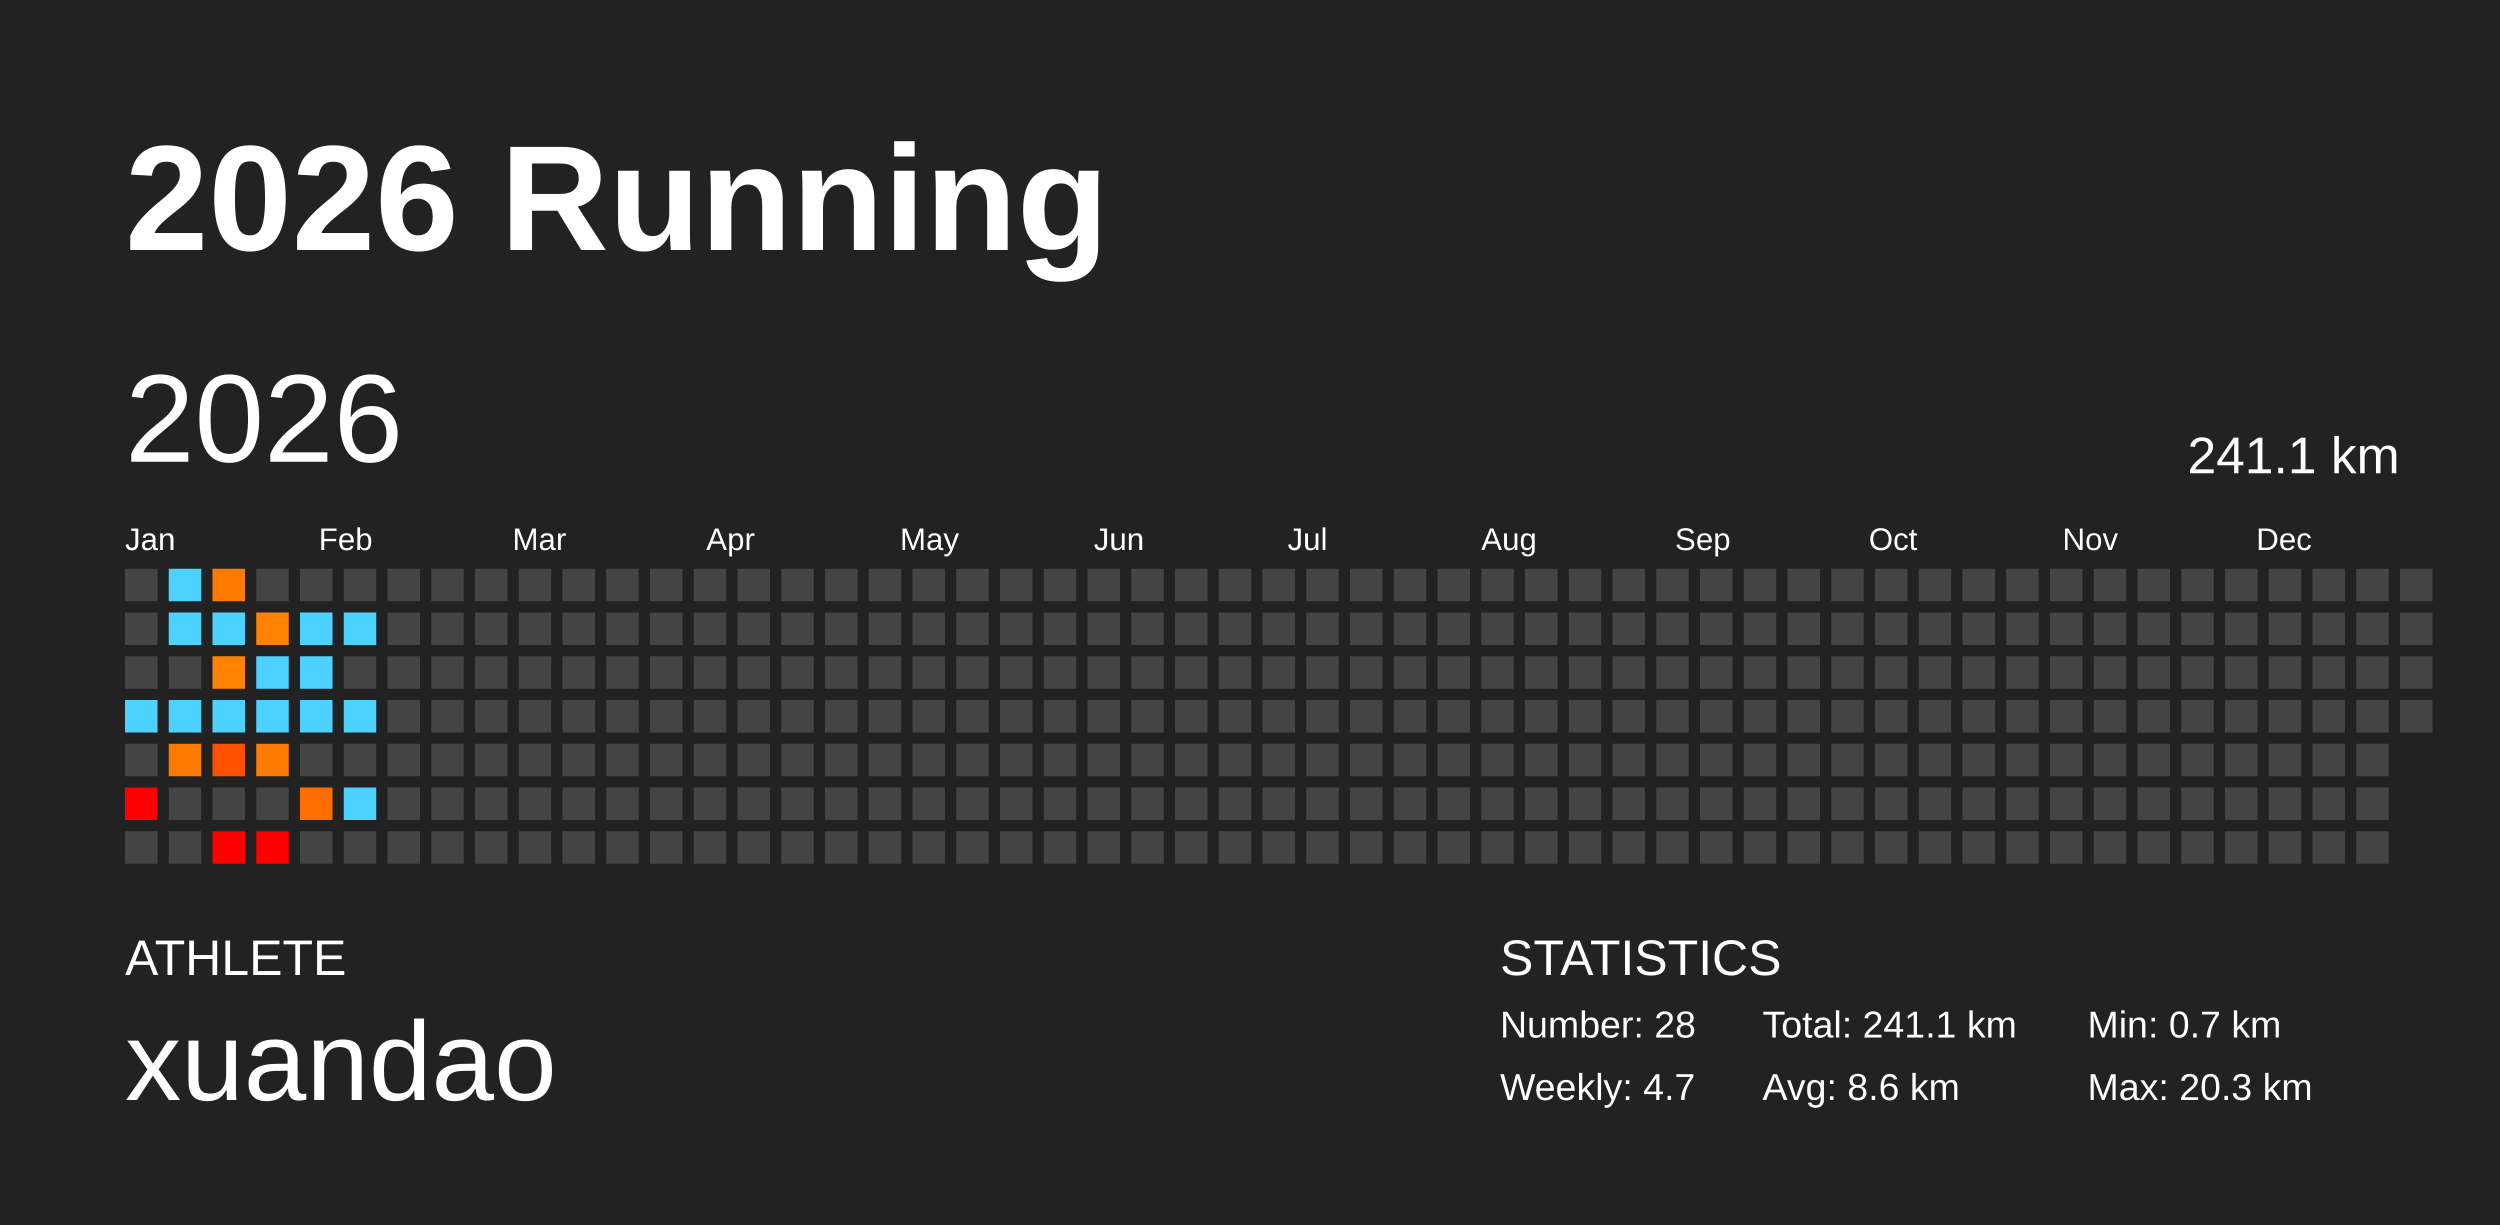
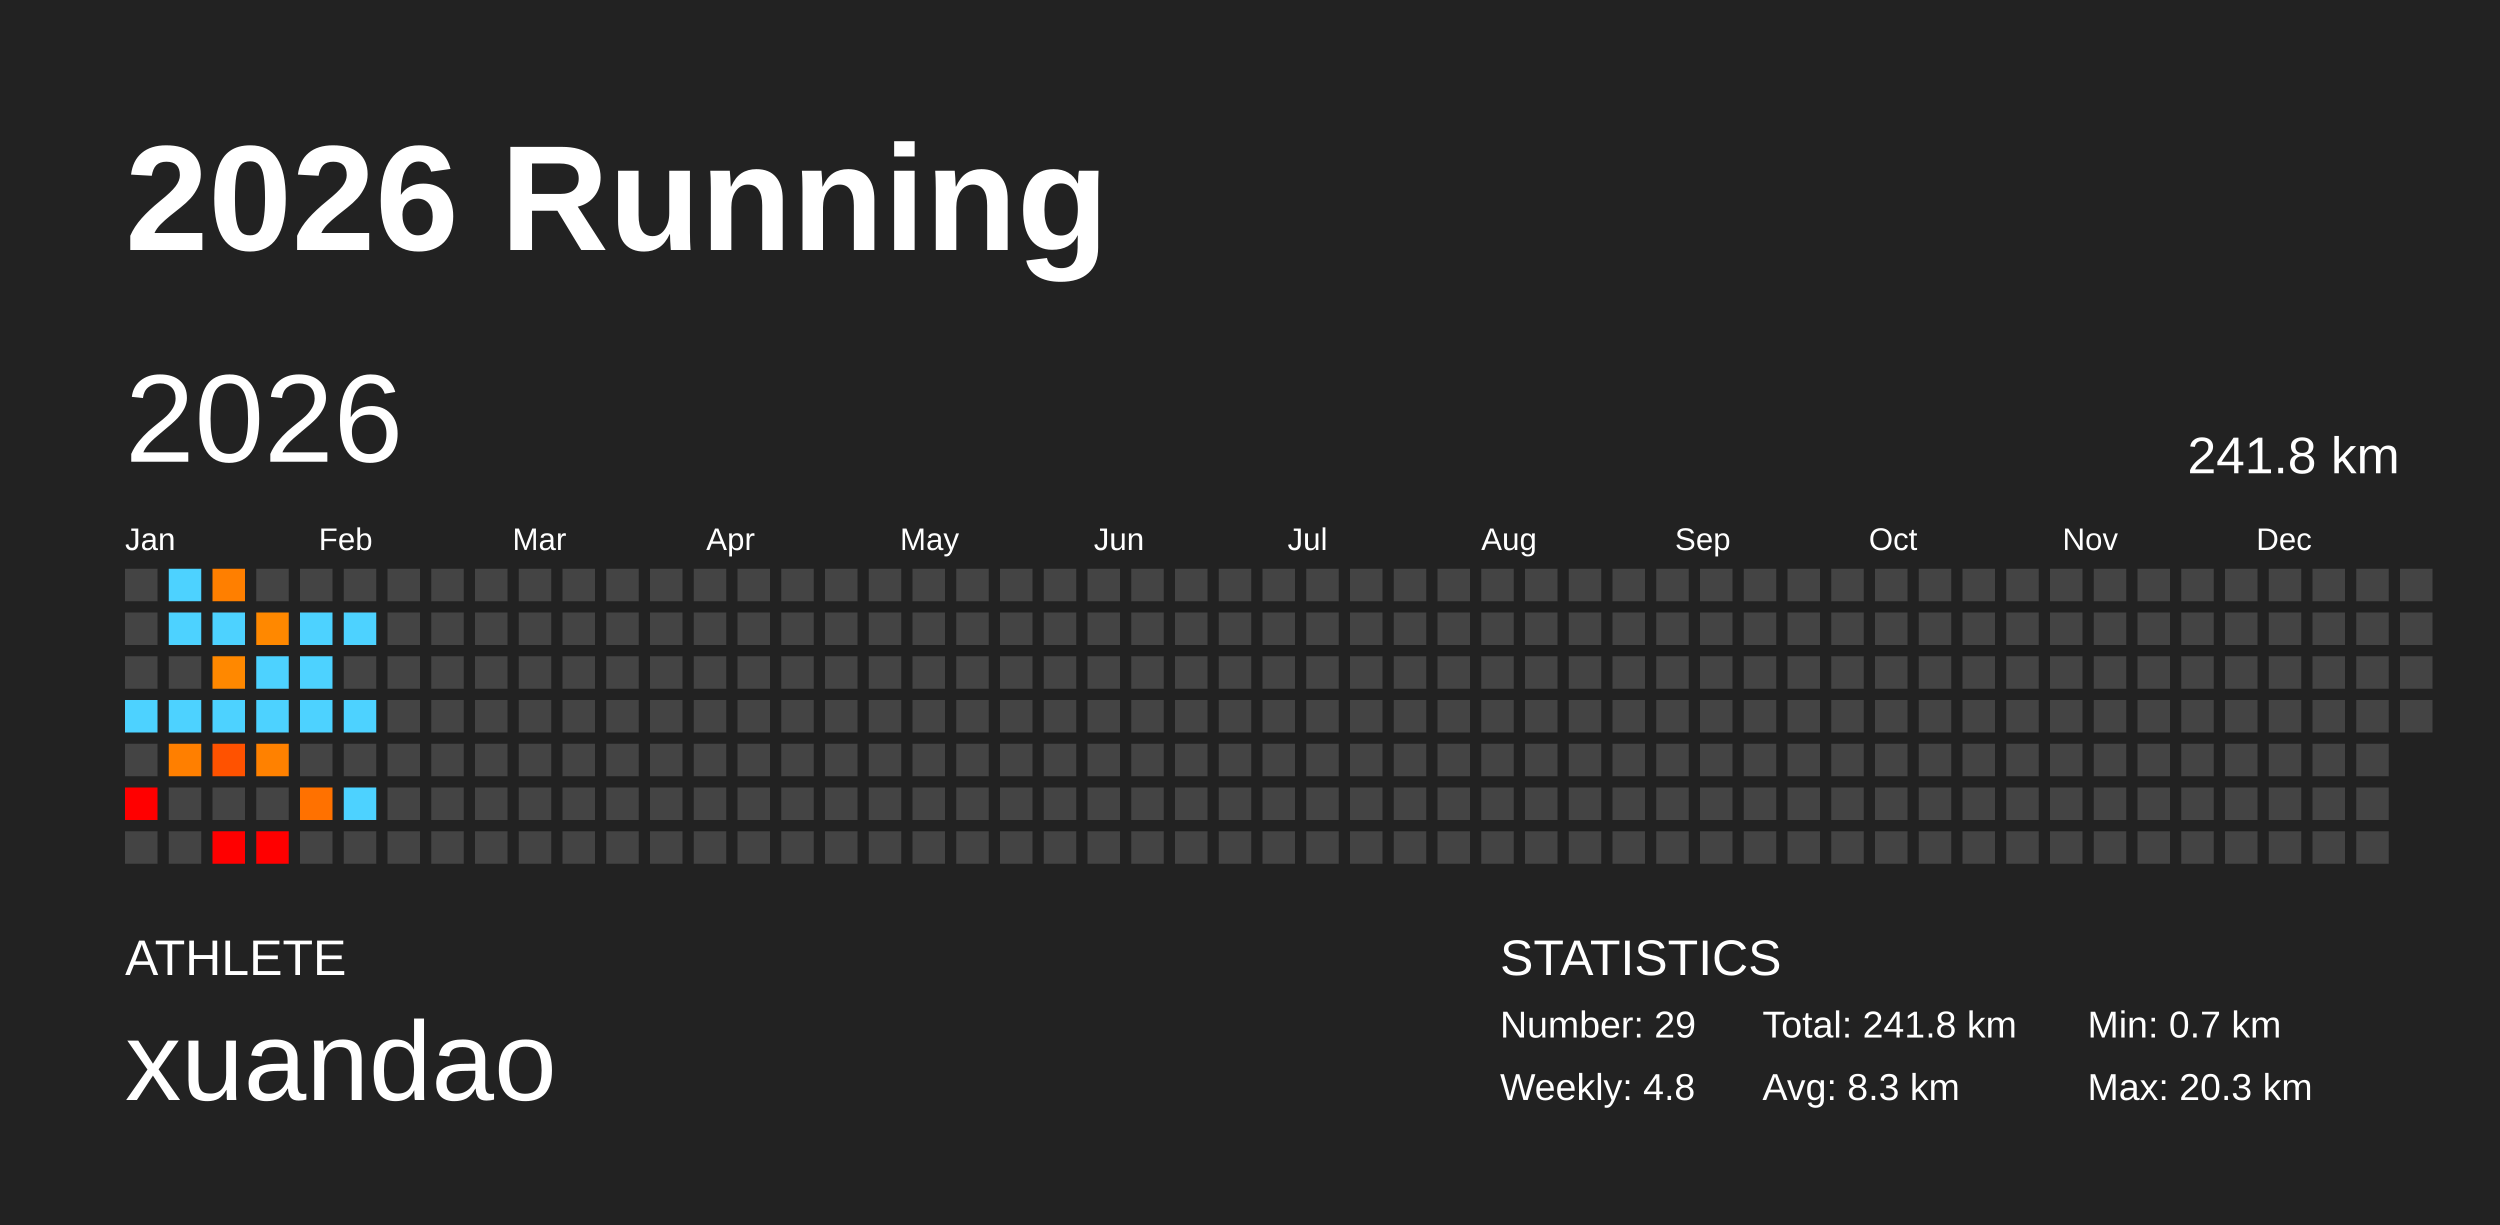
<svg xmlns="http://www.w3.org/2000/svg" baseProfile="full" height="98mm" version="1.1" viewBox="0,0,200,98" width="200mm">
  <defs />
  <rect fill="#222222" height="98" width="200" x="0" y="0" />
  <text fill="#FFFFFF" style="font-size:12px; font-family:Arial; font-weight:bold;" x="10" y="20">2026 Running</text>
  <text fill="#FFFFFF" style="font-size:4px; font-family:Arial" x="10" y="78">ATHLETE</text>
  <text fill="#FFFFFF" style="font-size:9px; font-family:Arial" x="10" y="88">xuandao</text>
  <text fill="#FFFFFF" style="font-size:4px; font-family:Arial" x="120" y="78">STATISTICS</text>
-   <text fill="#FFFFFF" style="font-size:3px; font-family:Arial" x="120" y="83">Number: 28</text>
-   <text fill="#FFFFFF" style="font-size:3px; font-family:Arial" x="120" y="88">Weekly: 4.7</text>
-   <text fill="#FFFFFF" style="font-size:3px; font-family:Arial" x="141" y="83">Total: 241.1 km</text>
-   <text fill="#FFFFFF" style="font-size:3px; font-family:Arial" x="141" y="88">Avg: 8.6 km</text>
+   <text fill="#FFFFFF" style="font-size:3px; font-family:Arial" x="120" y="83">Number: 29</text>
+   <text fill="#FFFFFF" style="font-size:3px; font-family:Arial" x="120" y="88">Weekly: 4.8</text>
+   <text fill="#FFFFFF" style="font-size:3px; font-family:Arial" x="141" y="83">Total: 241.8 km</text>
+   <text fill="#FFFFFF" style="font-size:3px; font-family:Arial" x="141" y="88">Avg: 8.3 km</text>
  <text fill="#FFFFFF" style="font-size:3px; font-family:Arial" x="167" y="83">Min: 0.7 km</text>
  <text fill="#FFFFFF" style="font-size:3px; font-family:Arial" x="167" y="88">Max: 20.3 km</text>
  <text dominant-baseline="hanging" fill="#FFFFFF" style="font-size:10.0px; font-family:Arial;" x="10" y="30">2026</text>
-   <text dominant-baseline="hanging" fill="#FFFFFF" style="font-size:4.125px; font-family:Arial;" x="175" y="35">241.1 km</text>
+   <text dominant-baseline="hanging" fill="#FFFFFF" style="font-size:4.125px; font-family:Arial;" x="175" y="35">241.8 km</text>
  <text fill="#FFFFFF" style="font-size:2.5px; font-family:Arial" x="10.0" y="44">Jan</text>
  <text fill="#FFFFFF" style="font-size:2.5px; font-family:Arial" x="25.5" y="44">Feb</text>
  <text fill="#FFFFFF" style="font-size:2.5px; font-family:Arial" x="41.0" y="44">Mar</text>
  <text fill="#FFFFFF" style="font-size:2.5px; font-family:Arial" x="56.5" y="44">Apr</text>
  <text fill="#FFFFFF" style="font-size:2.5px; font-family:Arial" x="72.0" y="44">May</text>
  <text fill="#FFFFFF" style="font-size:2.5px; font-family:Arial" x="87.5" y="44">Jun</text>
  <text fill="#FFFFFF" style="font-size:2.5px; font-family:Arial" x="103.0" y="44">Jul</text>
  <text fill="#FFFFFF" style="font-size:2.5px; font-family:Arial" x="118.5" y="44">Aug</text>
  <text fill="#FFFFFF" style="font-size:2.5px; font-family:Arial" x="134.0" y="44">Sep</text>
  <text fill="#FFFFFF" style="font-size:2.5px; font-family:Arial" x="149.5" y="44">Oct</text>
  <text fill="#FFFFFF" style="font-size:2.5px; font-family:Arial" x="165.0" y="44">Nov</text>
  <text fill="#FFFFFF" style="font-size:2.5px; font-family:Arial" x="180.5" y="44">Dec</text>
  <rect fill="#444444" height="2.6" width="2.6" x="10.0" y="45.5" />
  <rect fill="#444444" height="2.6" width="2.6" x="10.0" y="49.0" />
  <rect fill="#444444" height="2.6" width="2.6" x="10.0" y="52.5" />
  <rect fill="#4dd2ff" height="2.6" width="2.6" x="10.0" y="56.0" />
  <rect fill="#444444" height="2.6" width="2.6" x="10.0" y="59.5" />
  <rect fill="red" height="2.6" width="2.6" x="10.0" y="63.0" />
  <rect fill="#444444" height="2.6" width="2.6" x="10.0" y="66.5" />
  <rect fill="#4dd2ff" height="2.6" width="2.6" x="13.5" y="45.5" />
  <rect fill="#4dd2ff" height="2.6" width="2.6" x="13.5" y="49.0" />
  <rect fill="#444444" height="2.6" width="2.6" x="13.5" y="52.5" />
  <rect fill="#4dd2ff" height="2.6" width="2.6" x="13.5" y="56.0" />
-   <rect fill="#ff7b00" height="2.6" width="2.6" x="13.5" y="59.5" />
+   <rect fill="#ff7f00" height="2.6" width="2.6" x="13.5" y="59.5" />
  <rect fill="#444444" height="2.6" width="2.6" x="13.5" y="63.0" />
  <rect fill="#444444" height="2.6" width="2.6" x="13.5" y="66.5" />
-   <rect fill="#ff7b00" height="2.6" width="2.6" x="17.0" y="45.5" />
+   <rect fill="#ff7f00" height="2.6" width="2.6" x="17.0" y="45.5" />
  <rect fill="#4dd2ff" height="2.6" width="2.6" x="17.0" y="49.0" />
-   <rect fill="#ff8300" height="2.6" width="2.6" x="17.0" y="52.5" />
+   <rect fill="#ff8800" height="2.6" width="2.6" x="17.0" y="52.5" />
  <rect fill="#4dd2ff" height="2.6" width="2.6" x="17.0" y="56.0" />
-   <rect fill="#ff5000" height="2.6" width="2.6" x="17.0" y="59.5" />
+   <rect fill="#ff5200" height="2.6" width="2.6" x="17.0" y="59.5" />
  <rect fill="#444444" height="2.6" width="2.6" x="17.0" y="63.0" />
  <rect fill="red" height="2.6" width="2.6" x="17.0" y="66.5" />
  <rect fill="#444444" height="2.6" width="2.6" x="20.5" y="45.5" />
-   <rect fill="#ff8300" height="2.6" width="2.6" x="20.5" y="49.0" />
+   <rect fill="#ff8800" height="2.6" width="2.6" x="20.5" y="49.0" />
  <rect fill="#4dd2ff" height="2.6" width="2.6" x="20.5" y="52.5" />
  <rect fill="#4dd2ff" height="2.6" width="2.6" x="20.5" y="56.0" />
-   <rect fill="#ff7c00" height="2.6" width="2.6" x="20.5" y="59.5" />
+   <rect fill="#ff8100" height="2.6" width="2.6" x="20.5" y="59.5" />
  <rect fill="#444444" height="2.6" width="2.6" x="20.5" y="63.0" />
  <rect fill="red" height="2.6" width="2.6" x="20.5" y="66.5" />
  <rect fill="#444444" height="2.6" width="2.6" x="24.0" y="45.5" />
  <rect fill="#4dd2ff" height="2.6" width="2.6" x="24.0" y="49.0" />
  <rect fill="#4dd2ff" height="2.6" width="2.6" x="24.0" y="52.5" />
  <rect fill="#4dd2ff" height="2.6" width="2.6" x="24.0" y="56.0" />
  <rect fill="#444444" height="2.6" width="2.6" x="24.0" y="59.5" />
-   <rect fill="#ff6d00" height="2.6" width="2.6" x="24.0" y="63.0" />
+   <rect fill="#ff7100" height="2.6" width="2.6" x="24.0" y="63.0" />
  <rect fill="#444444" height="2.6" width="2.6" x="24.0" y="66.5" />
  <rect fill="#444444" height="2.6" width="2.6" x="27.5" y="45.5" />
  <rect fill="#4dd2ff" height="2.6" width="2.6" x="27.5" y="49.0" />
  <rect fill="#444444" height="2.6" width="2.6" x="27.5" y="52.5" />
  <rect fill="#4dd2ff" height="2.6" width="2.6" x="27.5" y="56.0" />
  <rect fill="#444444" height="2.6" width="2.6" x="27.5" y="59.5" />
  <rect fill="#4dd2ff" height="2.6" width="2.6" x="27.5" y="63.0" />
  <rect fill="#444444" height="2.6" width="2.6" x="27.5" y="66.5" />
  <rect fill="#444444" height="2.6" width="2.6" x="31.0" y="45.5" />
  <rect fill="#444444" height="2.6" width="2.6" x="31.0" y="49.0" />
  <rect fill="#444444" height="2.6" width="2.6" x="31.0" y="52.5" />
  <rect fill="#444444" height="2.6" width="2.6" x="31.0" y="56.0" />
  <rect fill="#444444" height="2.6" width="2.6" x="31.0" y="59.5" />
  <rect fill="#444444" height="2.6" width="2.6" x="31.0" y="63.0" />
  <rect fill="#444444" height="2.6" width="2.6" x="31.0" y="66.5" />
  <rect fill="#444444" height="2.6" width="2.6" x="34.5" y="45.5" />
  <rect fill="#444444" height="2.6" width="2.6" x="34.5" y="49.0" />
  <rect fill="#444444" height="2.6" width="2.6" x="34.5" y="52.5" />
  <rect fill="#444444" height="2.6" width="2.6" x="34.5" y="56.0" />
  <rect fill="#444444" height="2.6" width="2.6" x="34.5" y="59.5" />
  <rect fill="#444444" height="2.6" width="2.6" x="34.5" y="63.0" />
  <rect fill="#444444" height="2.6" width="2.6" x="34.5" y="66.5" />
  <rect fill="#444444" height="2.6" width="2.6" x="38.0" y="45.5" />
  <rect fill="#444444" height="2.6" width="2.6" x="38.0" y="49.0" />
  <rect fill="#444444" height="2.6" width="2.6" x="38.0" y="52.5" />
  <rect fill="#444444" height="2.6" width="2.6" x="38.0" y="56.0" />
  <rect fill="#444444" height="2.6" width="2.6" x="38.0" y="59.5" />
  <rect fill="#444444" height="2.6" width="2.6" x="38.0" y="63.0" />
  <rect fill="#444444" height="2.6" width="2.6" x="38.0" y="66.5" />
  <rect fill="#444444" height="2.6" width="2.6" x="41.5" y="45.5" />
  <rect fill="#444444" height="2.6" width="2.6" x="41.5" y="49.0" />
  <rect fill="#444444" height="2.6" width="2.6" x="41.5" y="52.5" />
  <rect fill="#444444" height="2.6" width="2.6" x="41.5" y="56.0" />
  <rect fill="#444444" height="2.6" width="2.6" x="41.5" y="59.5" />
  <rect fill="#444444" height="2.6" width="2.6" x="41.5" y="63.0" />
  <rect fill="#444444" height="2.6" width="2.6" x="41.5" y="66.5" />
  <rect fill="#444444" height="2.6" width="2.6" x="45.0" y="45.5" />
  <rect fill="#444444" height="2.6" width="2.6" x="45.0" y="49.0" />
  <rect fill="#444444" height="2.6" width="2.6" x="45.0" y="52.5" />
  <rect fill="#444444" height="2.6" width="2.6" x="45.0" y="56.0" />
  <rect fill="#444444" height="2.6" width="2.6" x="45.0" y="59.5" />
  <rect fill="#444444" height="2.6" width="2.6" x="45.0" y="63.0" />
  <rect fill="#444444" height="2.6" width="2.6" x="45.0" y="66.5" />
  <rect fill="#444444" height="2.6" width="2.6" x="48.5" y="45.5" />
  <rect fill="#444444" height="2.6" width="2.6" x="48.5" y="49.0" />
  <rect fill="#444444" height="2.6" width="2.6" x="48.5" y="52.5" />
  <rect fill="#444444" height="2.6" width="2.6" x="48.5" y="56.0" />
  <rect fill="#444444" height="2.6" width="2.6" x="48.5" y="59.5" />
  <rect fill="#444444" height="2.6" width="2.6" x="48.5" y="63.0" />
  <rect fill="#444444" height="2.6" width="2.6" x="48.5" y="66.5" />
  <rect fill="#444444" height="2.6" width="2.6" x="52.0" y="45.5" />
  <rect fill="#444444" height="2.6" width="2.6" x="52.0" y="49.0" />
  <rect fill="#444444" height="2.6" width="2.6" x="52.0" y="52.5" />
  <rect fill="#444444" height="2.6" width="2.6" x="52.0" y="56.0" />
  <rect fill="#444444" height="2.6" width="2.6" x="52.0" y="59.5" />
  <rect fill="#444444" height="2.6" width="2.6" x="52.0" y="63.0" />
  <rect fill="#444444" height="2.6" width="2.6" x="52.0" y="66.5" />
  <rect fill="#444444" height="2.6" width="2.6" x="55.5" y="45.5" />
  <rect fill="#444444" height="2.6" width="2.6" x="55.5" y="49.0" />
  <rect fill="#444444" height="2.6" width="2.6" x="55.5" y="52.5" />
  <rect fill="#444444" height="2.6" width="2.6" x="55.5" y="56.0" />
  <rect fill="#444444" height="2.6" width="2.6" x="55.5" y="59.5" />
  <rect fill="#444444" height="2.6" width="2.6" x="55.5" y="63.0" />
  <rect fill="#444444" height="2.6" width="2.6" x="55.5" y="66.5" />
  <rect fill="#444444" height="2.6" width="2.6" x="59.0" y="45.5" />
  <rect fill="#444444" height="2.6" width="2.6" x="59.0" y="49.0" />
  <rect fill="#444444" height="2.6" width="2.6" x="59.0" y="52.5" />
  <rect fill="#444444" height="2.6" width="2.6" x="59.0" y="56.0" />
  <rect fill="#444444" height="2.6" width="2.6" x="59.0" y="59.5" />
  <rect fill="#444444" height="2.6" width="2.6" x="59.0" y="63.0" />
  <rect fill="#444444" height="2.6" width="2.6" x="59.0" y="66.5" />
  <rect fill="#444444" height="2.6" width="2.6" x="62.5" y="45.5" />
  <rect fill="#444444" height="2.6" width="2.6" x="62.5" y="49.0" />
  <rect fill="#444444" height="2.6" width="2.6" x="62.5" y="52.5" />
  <rect fill="#444444" height="2.6" width="2.6" x="62.5" y="56.0" />
  <rect fill="#444444" height="2.6" width="2.6" x="62.5" y="59.5" />
  <rect fill="#444444" height="2.6" width="2.6" x="62.5" y="63.0" />
  <rect fill="#444444" height="2.6" width="2.6" x="62.5" y="66.5" />
  <rect fill="#444444" height="2.6" width="2.6" x="66.0" y="45.5" />
  <rect fill="#444444" height="2.6" width="2.6" x="66.0" y="49.0" />
  <rect fill="#444444" height="2.6" width="2.6" x="66.0" y="52.5" />
  <rect fill="#444444" height="2.6" width="2.6" x="66.0" y="56.0" />
  <rect fill="#444444" height="2.6" width="2.6" x="66.0" y="59.5" />
  <rect fill="#444444" height="2.6" width="2.6" x="66.0" y="63.0" />
  <rect fill="#444444" height="2.6" width="2.6" x="66.0" y="66.5" />
  <rect fill="#444444" height="2.6" width="2.6" x="69.5" y="45.5" />
  <rect fill="#444444" height="2.6" width="2.6" x="69.5" y="49.0" />
  <rect fill="#444444" height="2.6" width="2.6" x="69.5" y="52.5" />
  <rect fill="#444444" height="2.6" width="2.6" x="69.5" y="56.0" />
  <rect fill="#444444" height="2.6" width="2.6" x="69.5" y="59.5" />
  <rect fill="#444444" height="2.6" width="2.6" x="69.5" y="63.0" />
  <rect fill="#444444" height="2.6" width="2.6" x="69.5" y="66.5" />
  <rect fill="#444444" height="2.6" width="2.6" x="73.0" y="45.5" />
  <rect fill="#444444" height="2.6" width="2.6" x="73.0" y="49.0" />
  <rect fill="#444444" height="2.6" width="2.6" x="73.0" y="52.5" />
  <rect fill="#444444" height="2.6" width="2.6" x="73.0" y="56.0" />
  <rect fill="#444444" height="2.6" width="2.6" x="73.0" y="59.5" />
  <rect fill="#444444" height="2.6" width="2.6" x="73.0" y="63.0" />
  <rect fill="#444444" height="2.6" width="2.6" x="73.0" y="66.5" />
  <rect fill="#444444" height="2.6" width="2.6" x="76.5" y="45.5" />
  <rect fill="#444444" height="2.6" width="2.6" x="76.5" y="49.0" />
  <rect fill="#444444" height="2.6" width="2.6" x="76.5" y="52.5" />
  <rect fill="#444444" height="2.6" width="2.6" x="76.5" y="56.0" />
  <rect fill="#444444" height="2.6" width="2.6" x="76.5" y="59.5" />
  <rect fill="#444444" height="2.6" width="2.6" x="76.5" y="63.0" />
  <rect fill="#444444" height="2.6" width="2.6" x="76.5" y="66.5" />
  <rect fill="#444444" height="2.6" width="2.6" x="80.0" y="45.5" />
  <rect fill="#444444" height="2.6" width="2.6" x="80.0" y="49.0" />
  <rect fill="#444444" height="2.6" width="2.6" x="80.0" y="52.5" />
  <rect fill="#444444" height="2.6" width="2.6" x="80.0" y="56.0" />
  <rect fill="#444444" height="2.6" width="2.6" x="80.0" y="59.5" />
  <rect fill="#444444" height="2.6" width="2.6" x="80.0" y="63.0" />
  <rect fill="#444444" height="2.6" width="2.6" x="80.0" y="66.5" />
  <rect fill="#444444" height="2.6" width="2.6" x="83.5" y="45.5" />
  <rect fill="#444444" height="2.6" width="2.6" x="83.5" y="49.0" />
  <rect fill="#444444" height="2.6" width="2.6" x="83.5" y="52.5" />
  <rect fill="#444444" height="2.6" width="2.6" x="83.5" y="56.0" />
  <rect fill="#444444" height="2.6" width="2.6" x="83.5" y="59.5" />
  <rect fill="#444444" height="2.6" width="2.6" x="83.5" y="63.0" />
  <rect fill="#444444" height="2.6" width="2.6" x="83.5" y="66.5" />
  <rect fill="#444444" height="2.6" width="2.6" x="87.0" y="45.5" />
  <rect fill="#444444" height="2.6" width="2.6" x="87.0" y="49.0" />
  <rect fill="#444444" height="2.6" width="2.6" x="87.0" y="52.5" />
  <rect fill="#444444" height="2.6" width="2.6" x="87.0" y="56.0" />
  <rect fill="#444444" height="2.6" width="2.6" x="87.0" y="59.5" />
  <rect fill="#444444" height="2.6" width="2.6" x="87.0" y="63.0" />
  <rect fill="#444444" height="2.6" width="2.6" x="87.0" y="66.5" />
  <rect fill="#444444" height="2.6" width="2.6" x="90.5" y="45.5" />
  <rect fill="#444444" height="2.6" width="2.6" x="90.5" y="49.0" />
  <rect fill="#444444" height="2.6" width="2.6" x="90.5" y="52.5" />
  <rect fill="#444444" height="2.6" width="2.6" x="90.5" y="56.0" />
  <rect fill="#444444" height="2.6" width="2.6" x="90.5" y="59.5" />
  <rect fill="#444444" height="2.6" width="2.6" x="90.5" y="63.0" />
  <rect fill="#444444" height="2.6" width="2.6" x="90.5" y="66.5" />
  <rect fill="#444444" height="2.6" width="2.6" x="94.0" y="45.5" />
  <rect fill="#444444" height="2.6" width="2.6" x="94.0" y="49.0" />
  <rect fill="#444444" height="2.6" width="2.6" x="94.0" y="52.5" />
  <rect fill="#444444" height="2.6" width="2.6" x="94.0" y="56.0" />
  <rect fill="#444444" height="2.6" width="2.6" x="94.0" y="59.5" />
  <rect fill="#444444" height="2.6" width="2.6" x="94.0" y="63.0" />
  <rect fill="#444444" height="2.6" width="2.6" x="94.0" y="66.5" />
  <rect fill="#444444" height="2.6" width="2.6" x="97.5" y="45.5" />
  <rect fill="#444444" height="2.6" width="2.6" x="97.5" y="49.0" />
  <rect fill="#444444" height="2.6" width="2.6" x="97.5" y="52.5" />
  <rect fill="#444444" height="2.6" width="2.6" x="97.5" y="56.0" />
  <rect fill="#444444" height="2.6" width="2.6" x="97.5" y="59.5" />
  <rect fill="#444444" height="2.6" width="2.6" x="97.5" y="63.0" />
  <rect fill="#444444" height="2.6" width="2.6" x="97.5" y="66.5" />
  <rect fill="#444444" height="2.6" width="2.6" x="101.0" y="45.5" />
  <rect fill="#444444" height="2.6" width="2.6" x="101.0" y="49.0" />
  <rect fill="#444444" height="2.6" width="2.6" x="101.0" y="52.5" />
  <rect fill="#444444" height="2.6" width="2.6" x="101.0" y="56.0" />
  <rect fill="#444444" height="2.6" width="2.6" x="101.0" y="59.5" />
  <rect fill="#444444" height="2.6" width="2.6" x="101.0" y="63.0" />
  <rect fill="#444444" height="2.6" width="2.6" x="101.0" y="66.5" />
  <rect fill="#444444" height="2.6" width="2.6" x="104.5" y="45.5" />
  <rect fill="#444444" height="2.6" width="2.6" x="104.5" y="49.0" />
  <rect fill="#444444" height="2.6" width="2.6" x="104.5" y="52.5" />
  <rect fill="#444444" height="2.6" width="2.6" x="104.5" y="56.0" />
  <rect fill="#444444" height="2.6" width="2.6" x="104.5" y="59.5" />
  <rect fill="#444444" height="2.6" width="2.6" x="104.5" y="63.0" />
  <rect fill="#444444" height="2.6" width="2.6" x="104.5" y="66.5" />
  <rect fill="#444444" height="2.6" width="2.6" x="108.0" y="45.5" />
  <rect fill="#444444" height="2.6" width="2.6" x="108.0" y="49.0" />
  <rect fill="#444444" height="2.6" width="2.6" x="108.0" y="52.5" />
  <rect fill="#444444" height="2.6" width="2.6" x="108.0" y="56.0" />
  <rect fill="#444444" height="2.6" width="2.6" x="108.0" y="59.5" />
  <rect fill="#444444" height="2.6" width="2.6" x="108.0" y="63.0" />
  <rect fill="#444444" height="2.6" width="2.6" x="108.0" y="66.5" />
  <rect fill="#444444" height="2.6" width="2.6" x="111.5" y="45.5" />
  <rect fill="#444444" height="2.6" width="2.6" x="111.5" y="49.0" />
  <rect fill="#444444" height="2.6" width="2.6" x="111.5" y="52.5" />
  <rect fill="#444444" height="2.6" width="2.6" x="111.5" y="56.0" />
  <rect fill="#444444" height="2.6" width="2.6" x="111.5" y="59.5" />
  <rect fill="#444444" height="2.6" width="2.6" x="111.5" y="63.0" />
  <rect fill="#444444" height="2.6" width="2.6" x="111.5" y="66.5" />
  <rect fill="#444444" height="2.6" width="2.6" x="115.0" y="45.5" />
  <rect fill="#444444" height="2.6" width="2.6" x="115.0" y="49.0" />
  <rect fill="#444444" height="2.6" width="2.6" x="115.0" y="52.5" />
  <rect fill="#444444" height="2.6" width="2.6" x="115.0" y="56.0" />
  <rect fill="#444444" height="2.6" width="2.6" x="115.0" y="59.5" />
  <rect fill="#444444" height="2.6" width="2.6" x="115.0" y="63.0" />
  <rect fill="#444444" height="2.6" width="2.6" x="115.0" y="66.5" />
  <rect fill="#444444" height="2.6" width="2.6" x="118.5" y="45.5" />
  <rect fill="#444444" height="2.6" width="2.6" x="118.5" y="49.0" />
  <rect fill="#444444" height="2.6" width="2.6" x="118.5" y="52.5" />
  <rect fill="#444444" height="2.6" width="2.6" x="118.5" y="56.0" />
  <rect fill="#444444" height="2.6" width="2.6" x="118.5" y="59.5" />
  <rect fill="#444444" height="2.6" width="2.6" x="118.5" y="63.0" />
  <rect fill="#444444" height="2.6" width="2.6" x="118.5" y="66.5" />
  <rect fill="#444444" height="2.6" width="2.6" x="122.0" y="45.5" />
  <rect fill="#444444" height="2.6" width="2.6" x="122.0" y="49.0" />
  <rect fill="#444444" height="2.6" width="2.6" x="122.0" y="52.5" />
  <rect fill="#444444" height="2.6" width="2.6" x="122.0" y="56.0" />
  <rect fill="#444444" height="2.6" width="2.6" x="122.0" y="59.5" />
  <rect fill="#444444" height="2.6" width="2.6" x="122.0" y="63.0" />
  <rect fill="#444444" height="2.6" width="2.6" x="122.0" y="66.5" />
  <rect fill="#444444" height="2.6" width="2.6" x="125.5" y="45.5" />
  <rect fill="#444444" height="2.6" width="2.6" x="125.5" y="49.0" />
  <rect fill="#444444" height="2.6" width="2.6" x="125.5" y="52.5" />
  <rect fill="#444444" height="2.6" width="2.6" x="125.5" y="56.0" />
  <rect fill="#444444" height="2.6" width="2.6" x="125.5" y="59.5" />
  <rect fill="#444444" height="2.6" width="2.6" x="125.5" y="63.0" />
  <rect fill="#444444" height="2.6" width="2.6" x="125.5" y="66.5" />
  <rect fill="#444444" height="2.6" width="2.6" x="129.0" y="45.5" />
  <rect fill="#444444" height="2.6" width="2.6" x="129.0" y="49.0" />
  <rect fill="#444444" height="2.6" width="2.6" x="129.0" y="52.5" />
  <rect fill="#444444" height="2.6" width="2.6" x="129.0" y="56.0" />
  <rect fill="#444444" height="2.6" width="2.6" x="129.0" y="59.5" />
  <rect fill="#444444" height="2.6" width="2.6" x="129.0" y="63.0" />
  <rect fill="#444444" height="2.6" width="2.6" x="129.0" y="66.5" />
  <rect fill="#444444" height="2.6" width="2.6" x="132.5" y="45.5" />
  <rect fill="#444444" height="2.6" width="2.6" x="132.5" y="49.0" />
  <rect fill="#444444" height="2.6" width="2.6" x="132.5" y="52.5" />
  <rect fill="#444444" height="2.6" width="2.6" x="132.5" y="56.0" />
  <rect fill="#444444" height="2.6" width="2.6" x="132.5" y="59.5" />
  <rect fill="#444444" height="2.6" width="2.6" x="132.5" y="63.0" />
  <rect fill="#444444" height="2.6" width="2.6" x="132.5" y="66.5" />
  <rect fill="#444444" height="2.6" width="2.6" x="136.0" y="45.5" />
  <rect fill="#444444" height="2.6" width="2.6" x="136.0" y="49.0" />
  <rect fill="#444444" height="2.6" width="2.6" x="136.0" y="52.5" />
  <rect fill="#444444" height="2.6" width="2.6" x="136.0" y="56.0" />
  <rect fill="#444444" height="2.6" width="2.6" x="136.0" y="59.5" />
  <rect fill="#444444" height="2.6" width="2.6" x="136.0" y="63.0" />
  <rect fill="#444444" height="2.6" width="2.6" x="136.0" y="66.5" />
  <rect fill="#444444" height="2.6" width="2.6" x="139.5" y="45.5" />
  <rect fill="#444444" height="2.6" width="2.6" x="139.5" y="49.0" />
  <rect fill="#444444" height="2.6" width="2.6" x="139.5" y="52.5" />
  <rect fill="#444444" height="2.6" width="2.6" x="139.5" y="56.0" />
  <rect fill="#444444" height="2.6" width="2.6" x="139.5" y="59.5" />
  <rect fill="#444444" height="2.6" width="2.6" x="139.5" y="63.0" />
  <rect fill="#444444" height="2.6" width="2.6" x="139.5" y="66.5" />
  <rect fill="#444444" height="2.6" width="2.6" x="143.0" y="45.5" />
  <rect fill="#444444" height="2.6" width="2.6" x="143.0" y="49.0" />
  <rect fill="#444444" height="2.6" width="2.6" x="143.0" y="52.5" />
  <rect fill="#444444" height="2.6" width="2.6" x="143.0" y="56.0" />
  <rect fill="#444444" height="2.6" width="2.6" x="143.0" y="59.5" />
  <rect fill="#444444" height="2.6" width="2.6" x="143.0" y="63.0" />
  <rect fill="#444444" height="2.6" width="2.6" x="143.0" y="66.5" />
  <rect fill="#444444" height="2.6" width="2.6" x="146.5" y="45.5" />
  <rect fill="#444444" height="2.6" width="2.6" x="146.5" y="49.0" />
  <rect fill="#444444" height="2.6" width="2.6" x="146.5" y="52.5" />
  <rect fill="#444444" height="2.6" width="2.6" x="146.5" y="56.0" />
  <rect fill="#444444" height="2.6" width="2.6" x="146.5" y="59.5" />
  <rect fill="#444444" height="2.6" width="2.6" x="146.5" y="63.0" />
  <rect fill="#444444" height="2.6" width="2.6" x="146.5" y="66.5" />
  <rect fill="#444444" height="2.6" width="2.6" x="150.0" y="45.5" />
  <rect fill="#444444" height="2.6" width="2.6" x="150.0" y="49.0" />
  <rect fill="#444444" height="2.6" width="2.6" x="150.0" y="52.5" />
  <rect fill="#444444" height="2.6" width="2.6" x="150.0" y="56.0" />
  <rect fill="#444444" height="2.6" width="2.6" x="150.0" y="59.5" />
  <rect fill="#444444" height="2.6" width="2.6" x="150.0" y="63.0" />
  <rect fill="#444444" height="2.6" width="2.6" x="150.0" y="66.5" />
  <rect fill="#444444" height="2.6" width="2.6" x="153.5" y="45.5" />
  <rect fill="#444444" height="2.6" width="2.6" x="153.5" y="49.0" />
  <rect fill="#444444" height="2.6" width="2.6" x="153.5" y="52.5" />
  <rect fill="#444444" height="2.6" width="2.6" x="153.5" y="56.0" />
  <rect fill="#444444" height="2.6" width="2.6" x="153.5" y="59.5" />
  <rect fill="#444444" height="2.6" width="2.6" x="153.5" y="63.0" />
  <rect fill="#444444" height="2.6" width="2.6" x="153.5" y="66.5" />
  <rect fill="#444444" height="2.6" width="2.6" x="157.0" y="45.5" />
  <rect fill="#444444" height="2.6" width="2.6" x="157.0" y="49.0" />
  <rect fill="#444444" height="2.6" width="2.6" x="157.0" y="52.5" />
  <rect fill="#444444" height="2.6" width="2.6" x="157.0" y="56.0" />
  <rect fill="#444444" height="2.6" width="2.6" x="157.0" y="59.5" />
  <rect fill="#444444" height="2.6" width="2.6" x="157.0" y="63.0" />
  <rect fill="#444444" height="2.6" width="2.6" x="157.0" y="66.5" />
  <rect fill="#444444" height="2.6" width="2.6" x="160.5" y="45.5" />
  <rect fill="#444444" height="2.6" width="2.6" x="160.5" y="49.0" />
  <rect fill="#444444" height="2.6" width="2.6" x="160.5" y="52.5" />
  <rect fill="#444444" height="2.6" width="2.6" x="160.5" y="56.0" />
  <rect fill="#444444" height="2.6" width="2.6" x="160.5" y="59.5" />
  <rect fill="#444444" height="2.6" width="2.6" x="160.5" y="63.0" />
  <rect fill="#444444" height="2.6" width="2.6" x="160.5" y="66.5" />
  <rect fill="#444444" height="2.6" width="2.6" x="164.0" y="45.5" />
  <rect fill="#444444" height="2.6" width="2.6" x="164.0" y="49.0" />
  <rect fill="#444444" height="2.6" width="2.6" x="164.0" y="52.5" />
  <rect fill="#444444" height="2.6" width="2.6" x="164.0" y="56.0" />
  <rect fill="#444444" height="2.6" width="2.6" x="164.0" y="59.5" />
  <rect fill="#444444" height="2.6" width="2.6" x="164.0" y="63.0" />
  <rect fill="#444444" height="2.6" width="2.6" x="164.0" y="66.5" />
  <rect fill="#444444" height="2.6" width="2.6" x="167.5" y="45.5" />
  <rect fill="#444444" height="2.6" width="2.6" x="167.5" y="49.0" />
  <rect fill="#444444" height="2.6" width="2.6" x="167.5" y="52.5" />
  <rect fill="#444444" height="2.6" width="2.6" x="167.5" y="56.0" />
  <rect fill="#444444" height="2.6" width="2.6" x="167.5" y="59.5" />
  <rect fill="#444444" height="2.6" width="2.6" x="167.5" y="63.0" />
  <rect fill="#444444" height="2.6" width="2.6" x="167.5" y="66.5" />
  <rect fill="#444444" height="2.6" width="2.6" x="171.0" y="45.5" />
  <rect fill="#444444" height="2.6" width="2.6" x="171.0" y="49.0" />
  <rect fill="#444444" height="2.6" width="2.6" x="171.0" y="52.5" />
  <rect fill="#444444" height="2.6" width="2.6" x="171.0" y="56.0" />
  <rect fill="#444444" height="2.6" width="2.6" x="171.0" y="59.5" />
  <rect fill="#444444" height="2.6" width="2.6" x="171.0" y="63.0" />
  <rect fill="#444444" height="2.6" width="2.6" x="171.0" y="66.5" />
  <rect fill="#444444" height="2.6" width="2.6" x="174.5" y="45.5" />
  <rect fill="#444444" height="2.6" width="2.6" x="174.5" y="49.0" />
  <rect fill="#444444" height="2.6" width="2.6" x="174.5" y="52.5" />
  <rect fill="#444444" height="2.6" width="2.6" x="174.5" y="56.0" />
  <rect fill="#444444" height="2.6" width="2.6" x="174.5" y="59.5" />
  <rect fill="#444444" height="2.6" width="2.6" x="174.5" y="63.0" />
  <rect fill="#444444" height="2.6" width="2.6" x="174.5" y="66.5" />
  <rect fill="#444444" height="2.6" width="2.6" x="178.0" y="45.5" />
  <rect fill="#444444" height="2.6" width="2.6" x="178.0" y="49.0" />
  <rect fill="#444444" height="2.6" width="2.6" x="178.0" y="52.5" />
  <rect fill="#444444" height="2.6" width="2.6" x="178.0" y="56.0" />
  <rect fill="#444444" height="2.6" width="2.6" x="178.0" y="59.5" />
  <rect fill="#444444" height="2.6" width="2.6" x="178.0" y="63.0" />
  <rect fill="#444444" height="2.6" width="2.6" x="178.0" y="66.5" />
  <rect fill="#444444" height="2.6" width="2.6" x="181.5" y="45.5" />
  <rect fill="#444444" height="2.6" width="2.6" x="181.5" y="49.0" />
  <rect fill="#444444" height="2.6" width="2.6" x="181.5" y="52.5" />
  <rect fill="#444444" height="2.6" width="2.6" x="181.5" y="56.0" />
  <rect fill="#444444" height="2.6" width="2.6" x="181.5" y="59.5" />
  <rect fill="#444444" height="2.6" width="2.6" x="181.5" y="63.0" />
  <rect fill="#444444" height="2.6" width="2.6" x="181.5" y="66.5" />
  <rect fill="#444444" height="2.6" width="2.6" x="185.0" y="45.5" />
  <rect fill="#444444" height="2.6" width="2.6" x="185.0" y="49.0" />
  <rect fill="#444444" height="2.6" width="2.6" x="185.0" y="52.5" />
  <rect fill="#444444" height="2.6" width="2.6" x="185.0" y="56.0" />
  <rect fill="#444444" height="2.6" width="2.6" x="185.0" y="59.5" />
  <rect fill="#444444" height="2.6" width="2.6" x="185.0" y="63.0" />
  <rect fill="#444444" height="2.6" width="2.6" x="185.0" y="66.5" />
  <rect fill="#444444" height="2.6" width="2.6" x="188.5" y="45.5" />
  <rect fill="#444444" height="2.6" width="2.6" x="188.5" y="49.0" />
  <rect fill="#444444" height="2.6" width="2.6" x="188.5" y="52.5" />
  <rect fill="#444444" height="2.6" width="2.6" x="188.5" y="56.0" />
  <rect fill="#444444" height="2.6" width="2.6" x="188.5" y="59.5" />
  <rect fill="#444444" height="2.6" width="2.6" x="188.5" y="63.0" />
  <rect fill="#444444" height="2.6" width="2.6" x="188.5" y="66.5" />
  <rect fill="#444444" height="2.6" width="2.6" x="192.0" y="45.5" />
  <rect fill="#444444" height="2.6" width="2.6" x="192.0" y="49.0" />
  <rect fill="#444444" height="2.6" width="2.6" x="192.0" y="52.5" />
  <rect fill="#444444" height="2.6" width="2.6" x="192.0" y="56.0" />
</svg>
